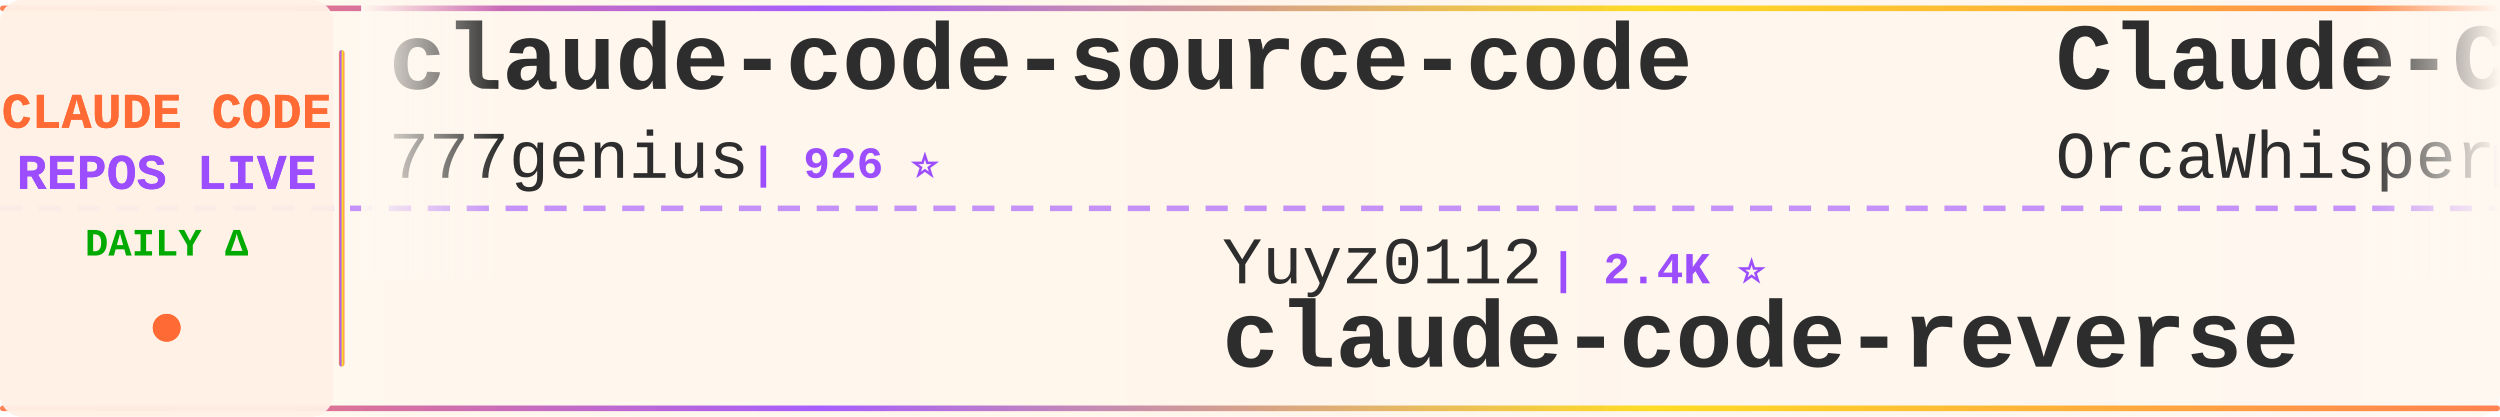
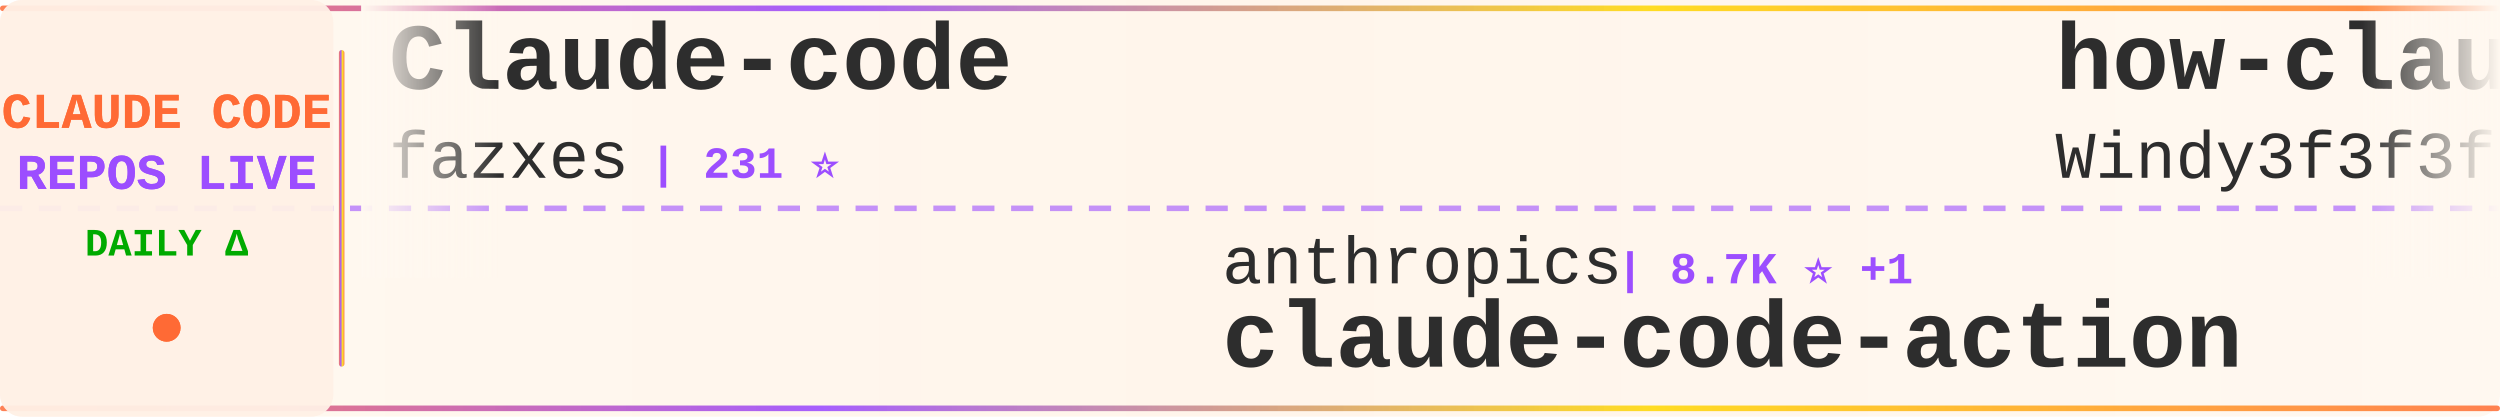
<svg xmlns="http://www.w3.org/2000/svg" width="900" height="150">
  <defs>
    <linearGradient id="tickerBg" x1="0%" y1="0%" x2="100%" y2="0%">
      <stop offset="0%" style="stop-color:#fff8f0;stop-opacity:0.98" />
      <stop offset="50%" style="stop-color:#fff5eb;stop-opacity:1" />
      <stop offset="100%" style="stop-color:#fff8f0;stop-opacity:0.98" />
    </linearGradient>
    <linearGradient id="borderGrad" x1="0%" y1="0%" x2="100%" y2="0%">
      <stop offset="0%" style="stop-color:#FF6B35;stop-opacity:0.85">
        <animate attributeName="stop-opacity" values="0.85;1;0.85" dur="2s" repeatCount="indefinite" />
      </stop>
      <stop offset="33%" style="stop-color:#9C4EFF;stop-opacity:0.9">
        <animate attributeName="stop-opacity" values="0.9;1;0.9" dur="2.2s" repeatCount="indefinite" />
      </stop>
      <stop offset="66%" style="stop-color:#FFD700;stop-opacity:0.85">
        <animate attributeName="stop-opacity" values="0.85;1;0.85" dur="1.8s" repeatCount="indefinite" />
      </stop>
      <stop offset="100%" style="stop-color:#FF6B35;stop-opacity:0.85">
        <animate attributeName="stop-opacity" values="0.85;1;0.85" dur="2s" repeatCount="indefinite" />
      </stop>
    </linearGradient>
    <filter id="textGlow">
      <feGaussianBlur stdDeviation="0.15" result="coloredBlur" />
      <feMerge>
        <feMergeNode in="coloredBlur" />
        <feMergeNode in="SourceGraphic" />
      </feMerge>
    </filter>
    <filter id="metricGlow">
      <feGaussianBlur stdDeviation="0.2" result="coloredBlur" />
      <feMerge>
        <feMergeNode in="coloredBlur" />
        <feMergeNode in="SourceGraphic" />
      </feMerge>
    </filter>
    <linearGradient id="leftFade" x1="0%" y1="0%" x2="100%" y2="0%">
      <stop offset="0%" style="stop-color:#fff8f0;stop-opacity:1" />
      <stop offset="100%" style="stop-color:#fff8f0;stop-opacity:0" />
    </linearGradient>
    <linearGradient id="rightFade" x1="0%" y1="0%" x2="100%" y2="0%">
      <stop offset="0%" style="stop-color:#fff8f0;stop-opacity:0" />
      <stop offset="100%" style="stop-color:#fff8f0;stop-opacity:1" />
    </linearGradient>
  </defs>
  <rect width="900" height="150" fill="url(#tickerBg)" rx="8" />
  <rect x="0" y="2" width="900" height="2" fill="url(#borderGrad)" rx="1" />
  <rect x="0" y="146" width="900" height="2" fill="url(#borderGrad)" rx="1" />
  <line x1="0" y1="75" x2="900" y2="75" stroke="#9C4EFF" stroke-width="2" stroke-dasharray="8 6" opacity="0.6" />
  <rect x="0" y="0" width="120" height="150" fill="#fff0e6" opacity="0.95" rx="8" />
  <text x="60" y="46" font-family="'Courier New', monospace" font-size="18" font-weight="bold" fill="#FF6B35" text-anchor="middle" filter="url(#textGlow)">
    CLAUDE CODE
  </text>
  <text x="60" y="68" font-family="'Courier New', monospace" font-size="18" font-weight="bold" fill="#9C4EFF" text-anchor="middle" filter="url(#textGlow)">
    REPOS LIVE
  </text>
  <text x="60" y="92" font-family="'Courier New', monospace" font-size="14" font-weight="bold" fill="#00aa00" text-anchor="middle">
    DAILY Δ
  </text>
  <circle cx="60" cy="118" r="5" fill="#FF6B35" filter="url(#metricGlow)">
    <animate attributeName="r" values="4;6;4" dur="1.5s" repeatCount="indefinite" />
    <animate attributeName="opacity" values="0.6;1;0.6" dur="1.5s" repeatCount="indefinite" />
  </circle>
  <rect x="122" y="18" width="2" height="114" fill="url(#borderGrad)" rx="1" />
  <clipPath id="tickerClip">
    <rect x="130" y="0" width="770" height="150" />
  </clipPath>
  <g clip-path="url(#tickerClip)">
    <g id="tickerItems">
      <animateTransform attributeName="transform" attributeType="XML" type="translate" from="0 0" to="-3000 0" dur="54s" repeatCount="indefinite" />
      <g transform="translate(0, 0)">
-         <text x="140" y="32" font-family="'Courier New', monospace" font-size="34" font-weight="bold" fill="#2d2d2d">claude-code-source-code</text>
-         <text x="140" y="64" font-family="'Courier New', monospace" font-size="24" font-weight="normal" fill="#2d2d2d" opacity="1.0">777genius</text>
-         <text x="270" y="64" font-family="'Courier New', monospace" font-size="16" font-weight="bold" fill="#9C4EFF"> | 926 ⭐</text>
+         <text x="140" y="32" font-family="'Courier New', monospace" font-size="34" font-weight="bold" fill="#2d2d2d">Claude-code</text>
+         <text x="140" y="64" font-family="'Courier New', monospace" font-size="24" font-weight="normal" fill="#2d2d2d" opacity="1.0">fazxes</text>
+         <text x="234" y="64" font-family="'Courier New', monospace" font-size="16" font-weight="bold" fill="#9C4EFF"> | 231 ⭐</text>
      </g>
      <g transform="translate(300, 0)">
-         <text x="140" y="102" font-family="'Courier New', monospace" font-size="24" font-weight="normal" fill="#2d2d2d" opacity="1.0">Yuyz0112</text>
-         <text x="258" y="102" font-family="'Courier New', monospace" font-size="16" font-weight="bold" fill="#9C4EFF"> | 2.4K ⭐</text>
-         <text x="140" y="132" font-family="'Courier New', monospace" font-size="34" font-weight="bold" fill="#2d2d2d">claude-code-reverse</text>
+         <text x="140" y="102" font-family="'Courier New', monospace" font-size="24" font-weight="normal" fill="#2d2d2d" opacity="1.0">anthropics</text>
+         <text x="282" y="102" font-family="'Courier New', monospace" font-size="16" font-weight="bold" fill="#9C4EFF"> | 8.7K ⭐ +1</text>
+         <text x="140" y="132" font-family="'Courier New', monospace" font-size="34" font-weight="bold" fill="#2d2d2d">claude-code-action</text>
      </g>
      <g transform="translate(600, 0)">
-         <text x="140" y="32" font-family="'Courier New', monospace" font-size="34" font-weight="bold" fill="#2d2d2d">Claude-Code</text>
-         <text x="140" y="64" font-family="'Courier New', monospace" font-size="24" font-weight="normal" fill="#2d2d2d" opacity="1.0">OrcaWhisper</text>
-         <text x="294" y="64" font-family="'Courier New', monospace" font-size="16" font-weight="bold" fill="#9C4EFF"> | 92 ⭐ +1</text>
+         <text x="140" y="32" font-family="'Courier New', monospace" font-size="34" font-weight="bold" fill="#2d2d2d">how-claude-code-works</text>
+         <text x="140" y="64" font-family="'Courier New', monospace" font-size="24" font-weight="normal" fill="#2d2d2d" opacity="1.0">Windy3f3f3f3f</text>
+         <text x="318" y="64" font-family="'Courier New', monospace" font-size="16" font-weight="bold" fill="#9C4EFF"> | 3.5K ⭐ +3</text>
      </g>
      <g transform="translate(900, 0)">
-         <text x="140" y="102" font-family="'Courier New', monospace" font-size="24" font-weight="normal" fill="#2d2d2d" opacity="1.0">oboard</text>
-         <text x="234" y="102" font-family="'Courier New', monospace" font-size="16" font-weight="bold" fill="#9C4EFF"> | 3.3K ⭐</text>
-         <text x="140" y="132" font-family="'Courier New', monospace" font-size="34" font-weight="bold" fill="#2d2d2d">claude-code-rev</text>
+         <text x="140" y="102" font-family="'Courier New', monospace" font-size="24" font-weight="normal" fill="#2d2d2d" opacity="1.0">disler</text>
+         <text x="234" y="102" font-family="'Courier New', monospace" font-size="16" font-weight="bold" fill="#9C4EFF"> | 3.9K ⭐</text>
+         <text x="140" y="132" font-family="'Courier New', monospace" font-size="34" font-weight="bold" fill="#2d2d2d">claude-code-hooks-master...</text>
      </g>
      <g transform="translate(1200, 0)">
-         <text x="140" y="32" font-family="'Courier New', monospace" font-size="34" font-weight="bold" fill="#2d2d2d">claude-code-from-scratch</text>
-         <text x="140" y="64" font-family="'Courier New', monospace" font-size="24" font-weight="normal" fill="#2d2d2d" opacity="1.0">Windy3f3f3f3f</text>
-         <text x="318" y="64" font-family="'Courier New', monospace" font-size="16" font-weight="bold" fill="#9C4EFF"> | 2.6K ⭐</text>
+         <text x="140" y="32" font-family="'Courier New', monospace" font-size="34" font-weight="bold" fill="#2d2d2d">Claude-Code</text>
+         <text x="140" y="64" font-family="'Courier New', monospace" font-size="24" font-weight="normal" fill="#2d2d2d" opacity="1.0">KPR111</text>
+         <text x="234" y="64" font-family="'Courier New', monospace" font-size="16" font-weight="bold" fill="#9C4EFF"> | 18 ⭐</text>
      </g>
      <g transform="translate(1500, 0)">
-         <text x="140" y="102" font-family="'Courier New', monospace" font-size="24" font-weight="normal" fill="#2d2d2d" opacity="1.0">Cranot</text>
-         <text x="234" y="102" font-family="'Courier New', monospace" font-size="16" font-weight="bold" fill="#9C4EFF"> | 2.9K ⭐</text>
-         <text x="140" y="132" font-family="'Courier New', monospace" font-size="34" font-weight="bold" fill="#2d2d2d">claude-code-guide</text>
+         <text x="140" y="102" font-family="'Courier New', monospace" font-size="24" font-weight="normal" fill="#2d2d2d" opacity="1.0">asgeirtj</text>
+         <text x="258" y="102" font-family="'Courier New', monospace" font-size="16" font-weight="bold" fill="#9C4EFF"> | 63.1K ⭐ +4</text>
+         <text x="140" y="132" font-family="'Courier New', monospace" font-size="34" font-weight="bold" fill="#2d2d2d">system_prompts_leaks</text>
      </g>
      <g transform="translate(1800, 0)">
-         <text x="140" y="32" font-family="'Courier New', monospace" font-size="34" font-weight="bold" fill="#2d2d2d">everything-claude-code</text>
-         <text x="140" y="64" font-family="'Courier New', monospace" font-size="24" font-weight="normal" fill="#2d2d2d" opacity="1.0">WorldFlowAI</text>
-         <text x="294" y="64" font-family="'Courier New', monospace" font-size="16" font-weight="bold" fill="#9C4EFF"> | 1.4K ⭐ +3</text>
+         <text x="140" y="32" font-family="'Courier New', monospace" font-size="34" font-weight="bold" fill="#2d2d2d">skills</text>
+         <text x="140" y="64" font-family="'Courier New', monospace" font-size="24" font-weight="normal" fill="#2d2d2d" opacity="1.0">anthropics</text>
+         <text x="282" y="64" font-family="'Courier New', monospace" font-size="16" font-weight="bold" fill="#9C4EFF"> | 170.3K ⭐ +38</text>
      </g>
      <g transform="translate(2100, 0)">
-         <text x="140" y="102" font-family="'Courier New', monospace" font-size="24" font-weight="normal" fill="#2d2d2d" opacity="1.0">ponponon</text>
-         <text x="258" y="102" font-family="'Courier New', monospace" font-size="16" font-weight="bold" fill="#9C4EFF"> | 2.3K ⭐</text>
-         <text x="140" y="132" font-family="'Courier New', monospace" font-size="34" font-weight="bold" fill="#2d2d2d">claude_code_src</text>
+         <text x="140" y="102" font-family="'Courier New', monospace" font-size="24" font-weight="normal" fill="#2d2d2d" opacity="1.0">LING71671</text>
+         <text x="270" y="102" font-family="'Courier New', monospace" font-size="16" font-weight="bold" fill="#9C4EFF"> | 945 ⭐</text>
+         <text x="140" y="132" font-family="'Courier New', monospace" font-size="34" font-weight="bold" fill="#2d2d2d">Open-ClaudeCode</text>
      </g>
      <g transform="translate(2400, 0)">
-         <text x="140" y="32" font-family="'Courier New', monospace" font-size="34" font-weight="bold" fill="#2d2d2d">claude-code-infrastructu...</text>
-         <text x="140" y="64" font-family="'Courier New', monospace" font-size="24" font-weight="normal" fill="#2d2d2d" opacity="1.0">diet103</text>
-         <text x="246" y="64" font-family="'Courier New', monospace" font-size="16" font-weight="bold" fill="#9C4EFF"> | 10.0K ⭐</text>
+         <text x="140" y="32" font-family="'Courier New', monospace" font-size="34" font-weight="bold" fill="#2d2d2d">claude-code-rev</text>
+         <text x="140" y="64" font-family="'Courier New', monospace" font-size="24" font-weight="normal" fill="#2d2d2d" opacity="1.0">oboard</text>
+         <text x="234" y="64" font-family="'Courier New', monospace" font-size="16" font-weight="bold" fill="#9C4EFF"> | 3.3K ⭐</text>
      </g>
      <g transform="translate(2700, 0)">
-         <text x="140" y="102" font-family="'Courier New', monospace" font-size="24" font-weight="normal" fill="#2d2d2d" opacity="1.0">AICoderTudou</text>
-         <text x="306" y="102" font-family="'Courier New', monospace" font-size="16" font-weight="bold" fill="#9C4EFF"> | 496 ⭐</text>
-         <text x="140" y="132" font-family="'Courier New', monospace" font-size="34" font-weight="bold" fill="#2d2d2d">claude-code-tudou</text>
+         <text x="140" y="102" font-family="'Courier New', monospace" font-size="24" font-weight="normal" fill="#2d2d2d" opacity="1.0">VILA-Lab</text>
+         <text x="258" y="102" font-family="'Courier New', monospace" font-size="16" font-weight="bold" fill="#9C4EFF"> | 2.1K ⭐</text>
+         <text x="140" y="132" font-family="'Courier New', monospace" font-size="34" font-weight="bold" fill="#2d2d2d">Dive-into-Claude-Code</text>
      </g>
      <g transform="translate(3000, 0)">
-         <text x="140" y="32" font-family="'Courier New', monospace" font-size="34" font-weight="bold" fill="#2d2d2d">claude-code-source-code</text>
-         <text x="140" y="64" font-family="'Courier New', monospace" font-size="24" font-weight="normal" fill="#2d2d2d" opacity="1.0">777genius</text>
-         <text x="270" y="64" font-family="'Courier New', monospace" font-size="16" font-weight="bold" fill="#9C4EFF"> | 926 ⭐</text>
+         <text x="140" y="32" font-family="'Courier New', monospace" font-size="34" font-weight="bold" fill="#2d2d2d">Claude-code</text>
+         <text x="140" y="64" font-family="'Courier New', monospace" font-size="24" font-weight="normal" fill="#2d2d2d" opacity="1.0">fazxes</text>
+         <text x="234" y="64" font-family="'Courier New', monospace" font-size="16" font-weight="bold" fill="#9C4EFF"> | 231 ⭐</text>
      </g>
      <g transform="translate(3300, 0)">
-         <text x="140" y="102" font-family="'Courier New', monospace" font-size="24" font-weight="normal" fill="#2d2d2d" opacity="1.0">Yuyz0112</text>
-         <text x="258" y="102" font-family="'Courier New', monospace" font-size="16" font-weight="bold" fill="#9C4EFF"> | 2.4K ⭐</text>
-         <text x="140" y="132" font-family="'Courier New', monospace" font-size="34" font-weight="bold" fill="#2d2d2d">claude-code-reverse</text>
+         <text x="140" y="102" font-family="'Courier New', monospace" font-size="24" font-weight="normal" fill="#2d2d2d" opacity="1.0">anthropics</text>
+         <text x="282" y="102" font-family="'Courier New', monospace" font-size="16" font-weight="bold" fill="#9C4EFF"> | 8.7K ⭐ +1</text>
+         <text x="140" y="132" font-family="'Courier New', monospace" font-size="34" font-weight="bold" fill="#2d2d2d">claude-code-action</text>
      </g>
      <g transform="translate(3600, 0)">
-         <text x="140" y="32" font-family="'Courier New', monospace" font-size="34" font-weight="bold" fill="#2d2d2d">Claude-Code</text>
-         <text x="140" y="64" font-family="'Courier New', monospace" font-size="24" font-weight="normal" fill="#2d2d2d" opacity="1.0">OrcaWhisper</text>
-         <text x="294" y="64" font-family="'Courier New', monospace" font-size="16" font-weight="bold" fill="#9C4EFF"> | 92 ⭐ +1</text>
+         <text x="140" y="32" font-family="'Courier New', monospace" font-size="34" font-weight="bold" fill="#2d2d2d">how-claude-code-works</text>
+         <text x="140" y="64" font-family="'Courier New', monospace" font-size="24" font-weight="normal" fill="#2d2d2d" opacity="1.0">Windy3f3f3f3f</text>
+         <text x="318" y="64" font-family="'Courier New', monospace" font-size="16" font-weight="bold" fill="#9C4EFF"> | 3.5K ⭐ +3</text>
      </g>
      <g transform="translate(3900, 0)">
-         <text x="140" y="102" font-family="'Courier New', monospace" font-size="24" font-weight="normal" fill="#2d2d2d" opacity="1.0">oboard</text>
-         <text x="234" y="102" font-family="'Courier New', monospace" font-size="16" font-weight="bold" fill="#9C4EFF"> | 3.3K ⭐</text>
-         <text x="140" y="132" font-family="'Courier New', monospace" font-size="34" font-weight="bold" fill="#2d2d2d">claude-code-rev</text>
+         <text x="140" y="102" font-family="'Courier New', monospace" font-size="24" font-weight="normal" fill="#2d2d2d" opacity="1.0">disler</text>
+         <text x="234" y="102" font-family="'Courier New', monospace" font-size="16" font-weight="bold" fill="#9C4EFF"> | 3.9K ⭐</text>
+         <text x="140" y="132" font-family="'Courier New', monospace" font-size="34" font-weight="bold" fill="#2d2d2d">claude-code-hooks-master...</text>
      </g>
    </g>
  </g>
  <rect x="130" y="0" width="50" height="100" fill="url(#leftFade)" />
  <rect x="850" y="0" width="50" height="100" fill="url(#rightFade)" />
</svg>
